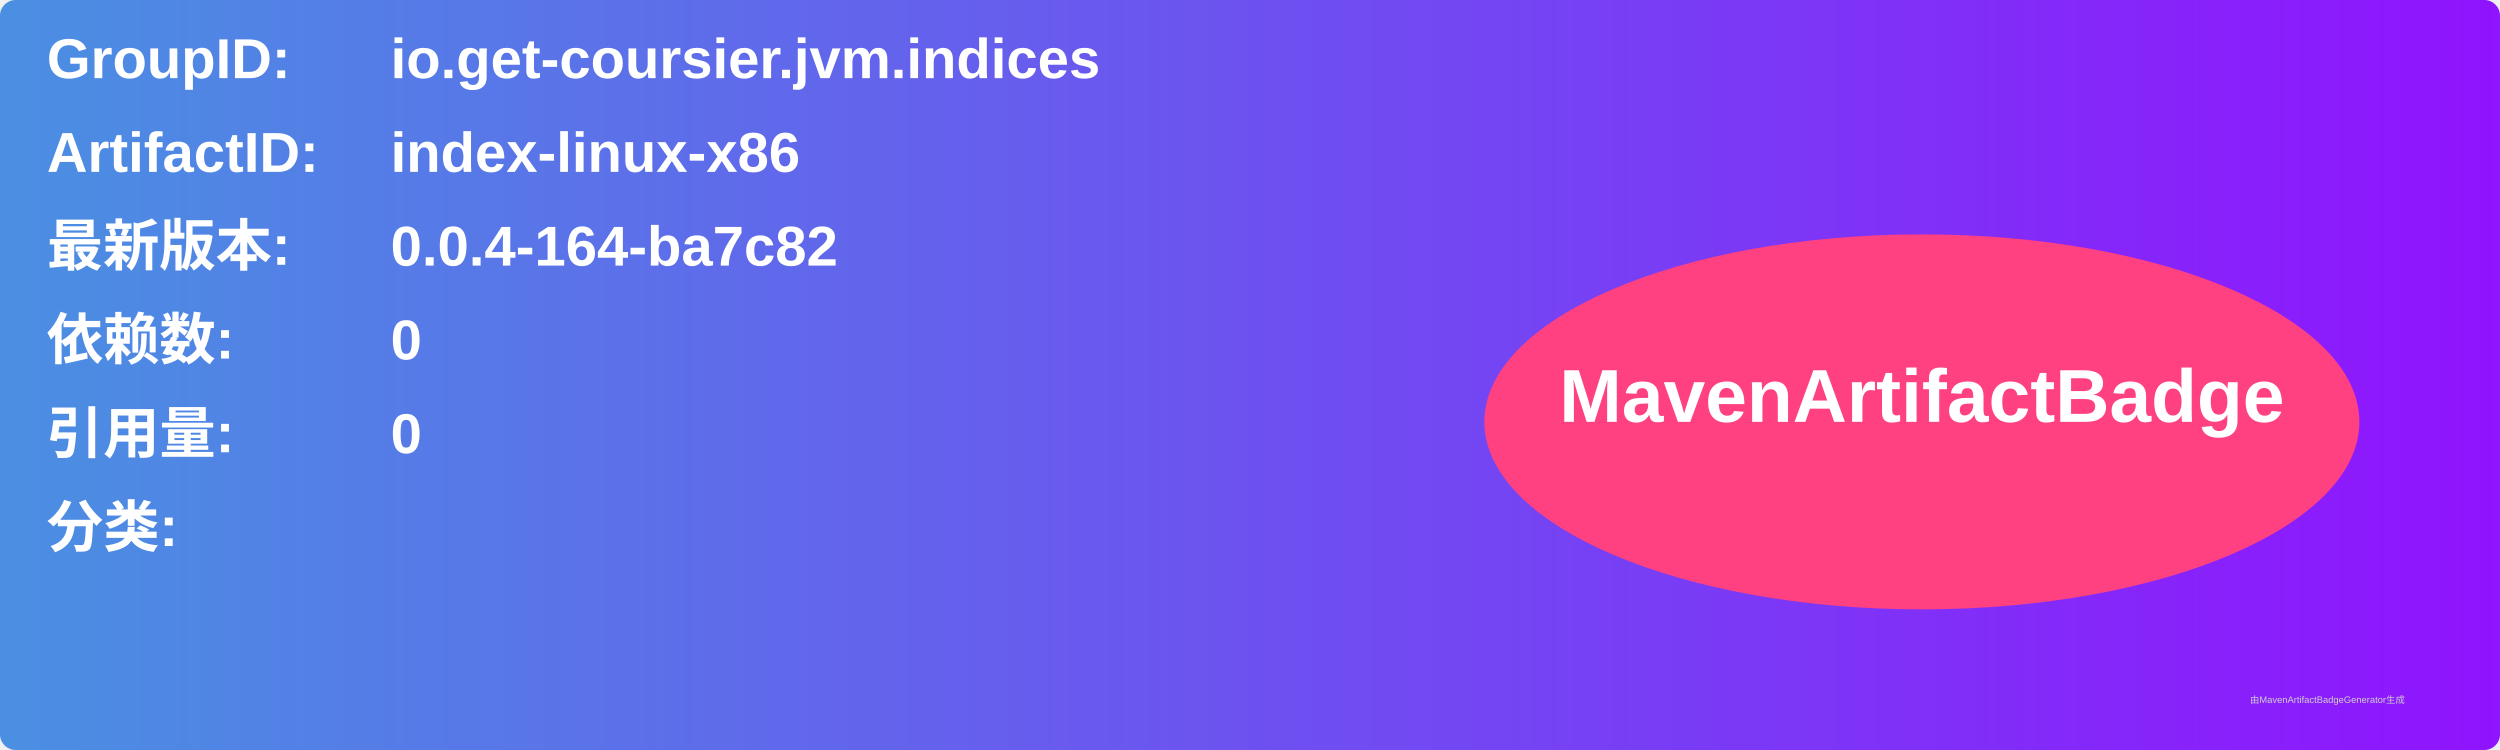
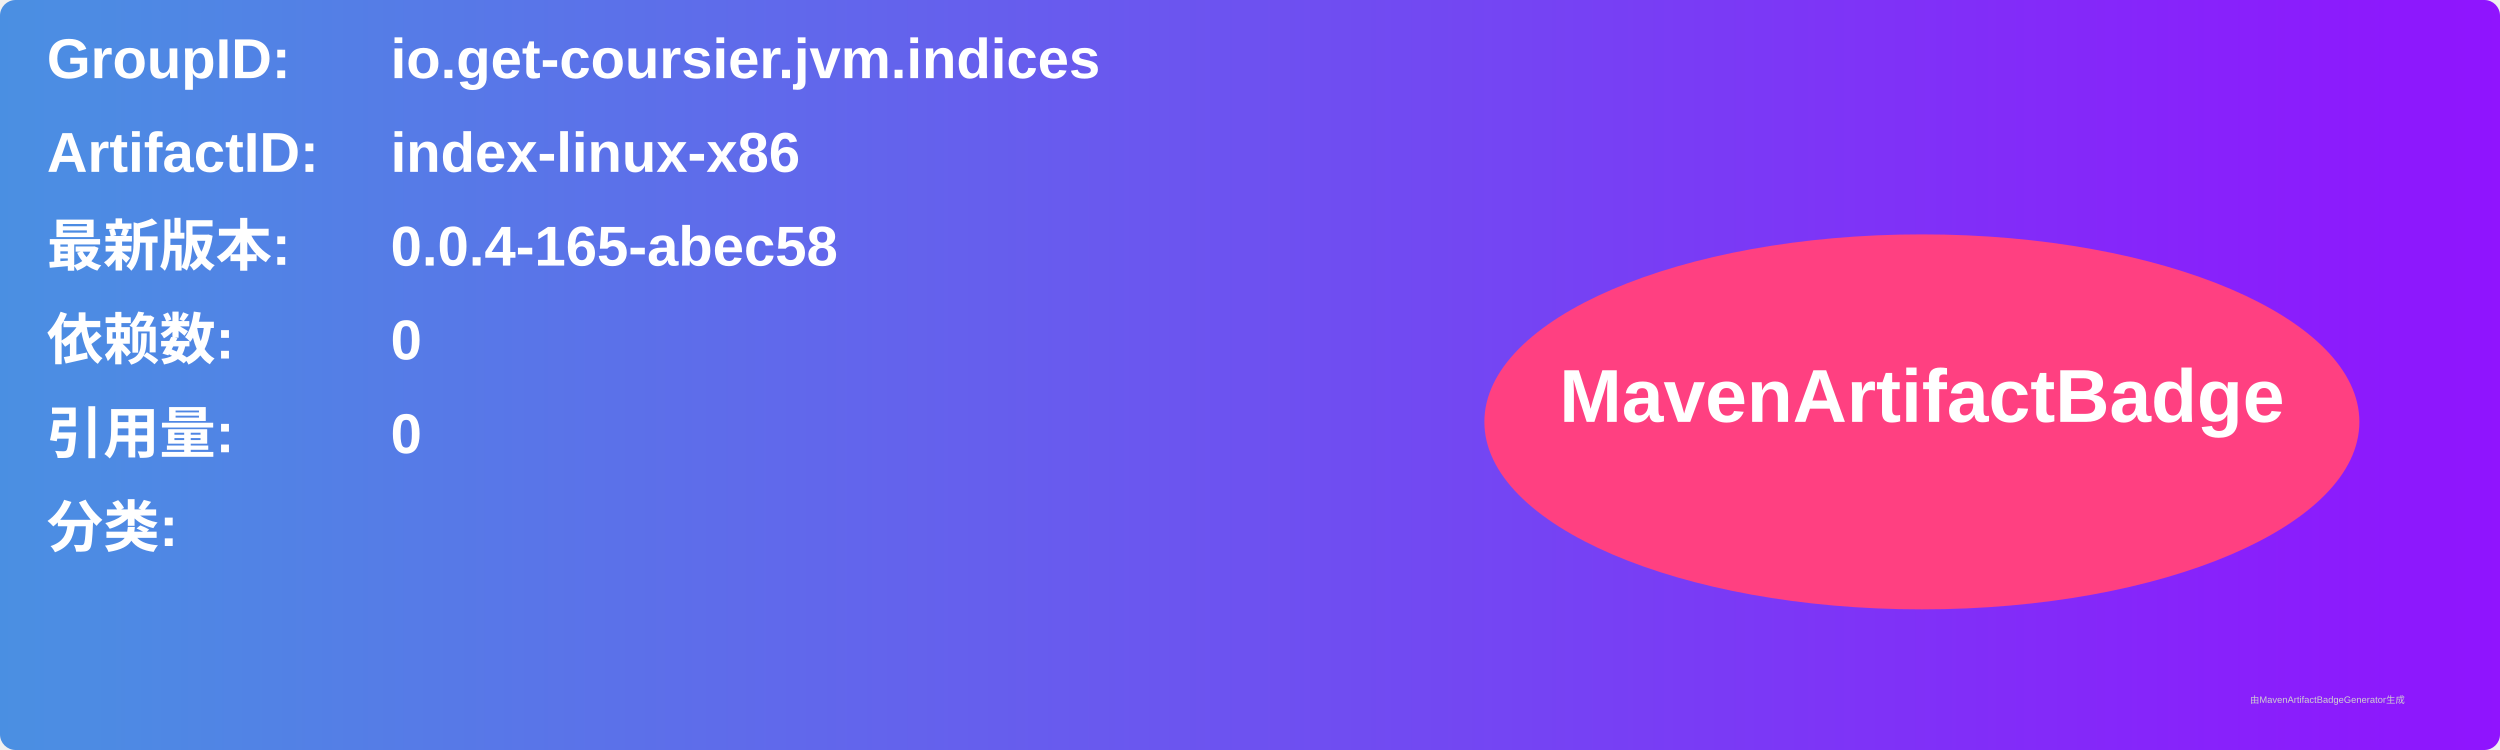
<svg xmlns="http://www.w3.org/2000/svg" width="800" height="240" viewBox="0 0 800 240">
  <linearGradient id="grad" x1="0%" y1="0%" x2="100%" y2="0%">
    <stop offset="0%" stop-color="#4a90e2" />
    <stop offset="100%" stop-color="#9013fe" />
  </linearGradient>
  <rect width="100%" height="100%" rx="5" ry="5" fill="url(#grad)" />
  <g transform="translate(15, 15)">
    <text x="0" y="10" font-family="Arial" font-size="18" fill="white" font-weight="bold" width="260">GroupID:</text>
    <text x="110" y="10" font-family="Arial" font-size="18" fill="white" font-weight="bold" width="460">io.get-coursier.jvm.indices</text>
    <text x="0" y="40" font-family="Arial" font-size="18" fill="white" font-weight="bold" width="260">ArtifactID:</text>
    <text x="110" y="40" font-family="Arial" font-size="18" fill="white" font-weight="bold" width="460">index-linux-x86</text>
    <text x="0" y="70" font-family="Arial" font-size="18" fill="white" font-weight="bold">最新版本:</text>
    <text x="110" y="70" font-family="Arial" font-size="18" fill="white" font-weight="bold">
-       <tspan font-weight="bold">0.0.4-164-ba7c82</tspan>
+       <tspan font-weight="bold">0.0.4-165-abec58</tspan>
    </text>
    <text x="0" y="100" font-family="Arial" font-size="18" fill="white" font-weight="bold">依赖数: </text>
    <text x="110" y="100" font-family="Arial" font-size="18" fill="white">
      <tspan font-weight="bold">0</tspan>
    </text>
    <text x="0" y="130" font-family="Arial" font-size="18" fill="white" font-weight="bold">引用量: </text>
    <text x="110" y="130" font-family="Arial" font-size="18" fill="white">
      <tspan font-weight="bold">0</tspan>
    </text>
    <text x="0" y="160" font-family="Arial" font-size="18" fill="white" font-weight="bold">分类:</text>
    <text x="10" y="190" font-family="Arial" font-size="10" fill="white">
      <tspan font-weight="bold" />
    </text>
    <ellipse cx="600" cy="120" rx="140" ry="60" fill="#ff4081" />
    <text x="600" y="120" text-anchor="middle" font-family="Arial" font-size="24" fill="white" font-weight="bold">MavenArtifactBadge</text>
  </g>
  <text x="720" y="225" font-family="Arial" font-size="3" fill="#d0d0d0">由MavenArtifactBadgeGenerator生成</text>
</svg>
